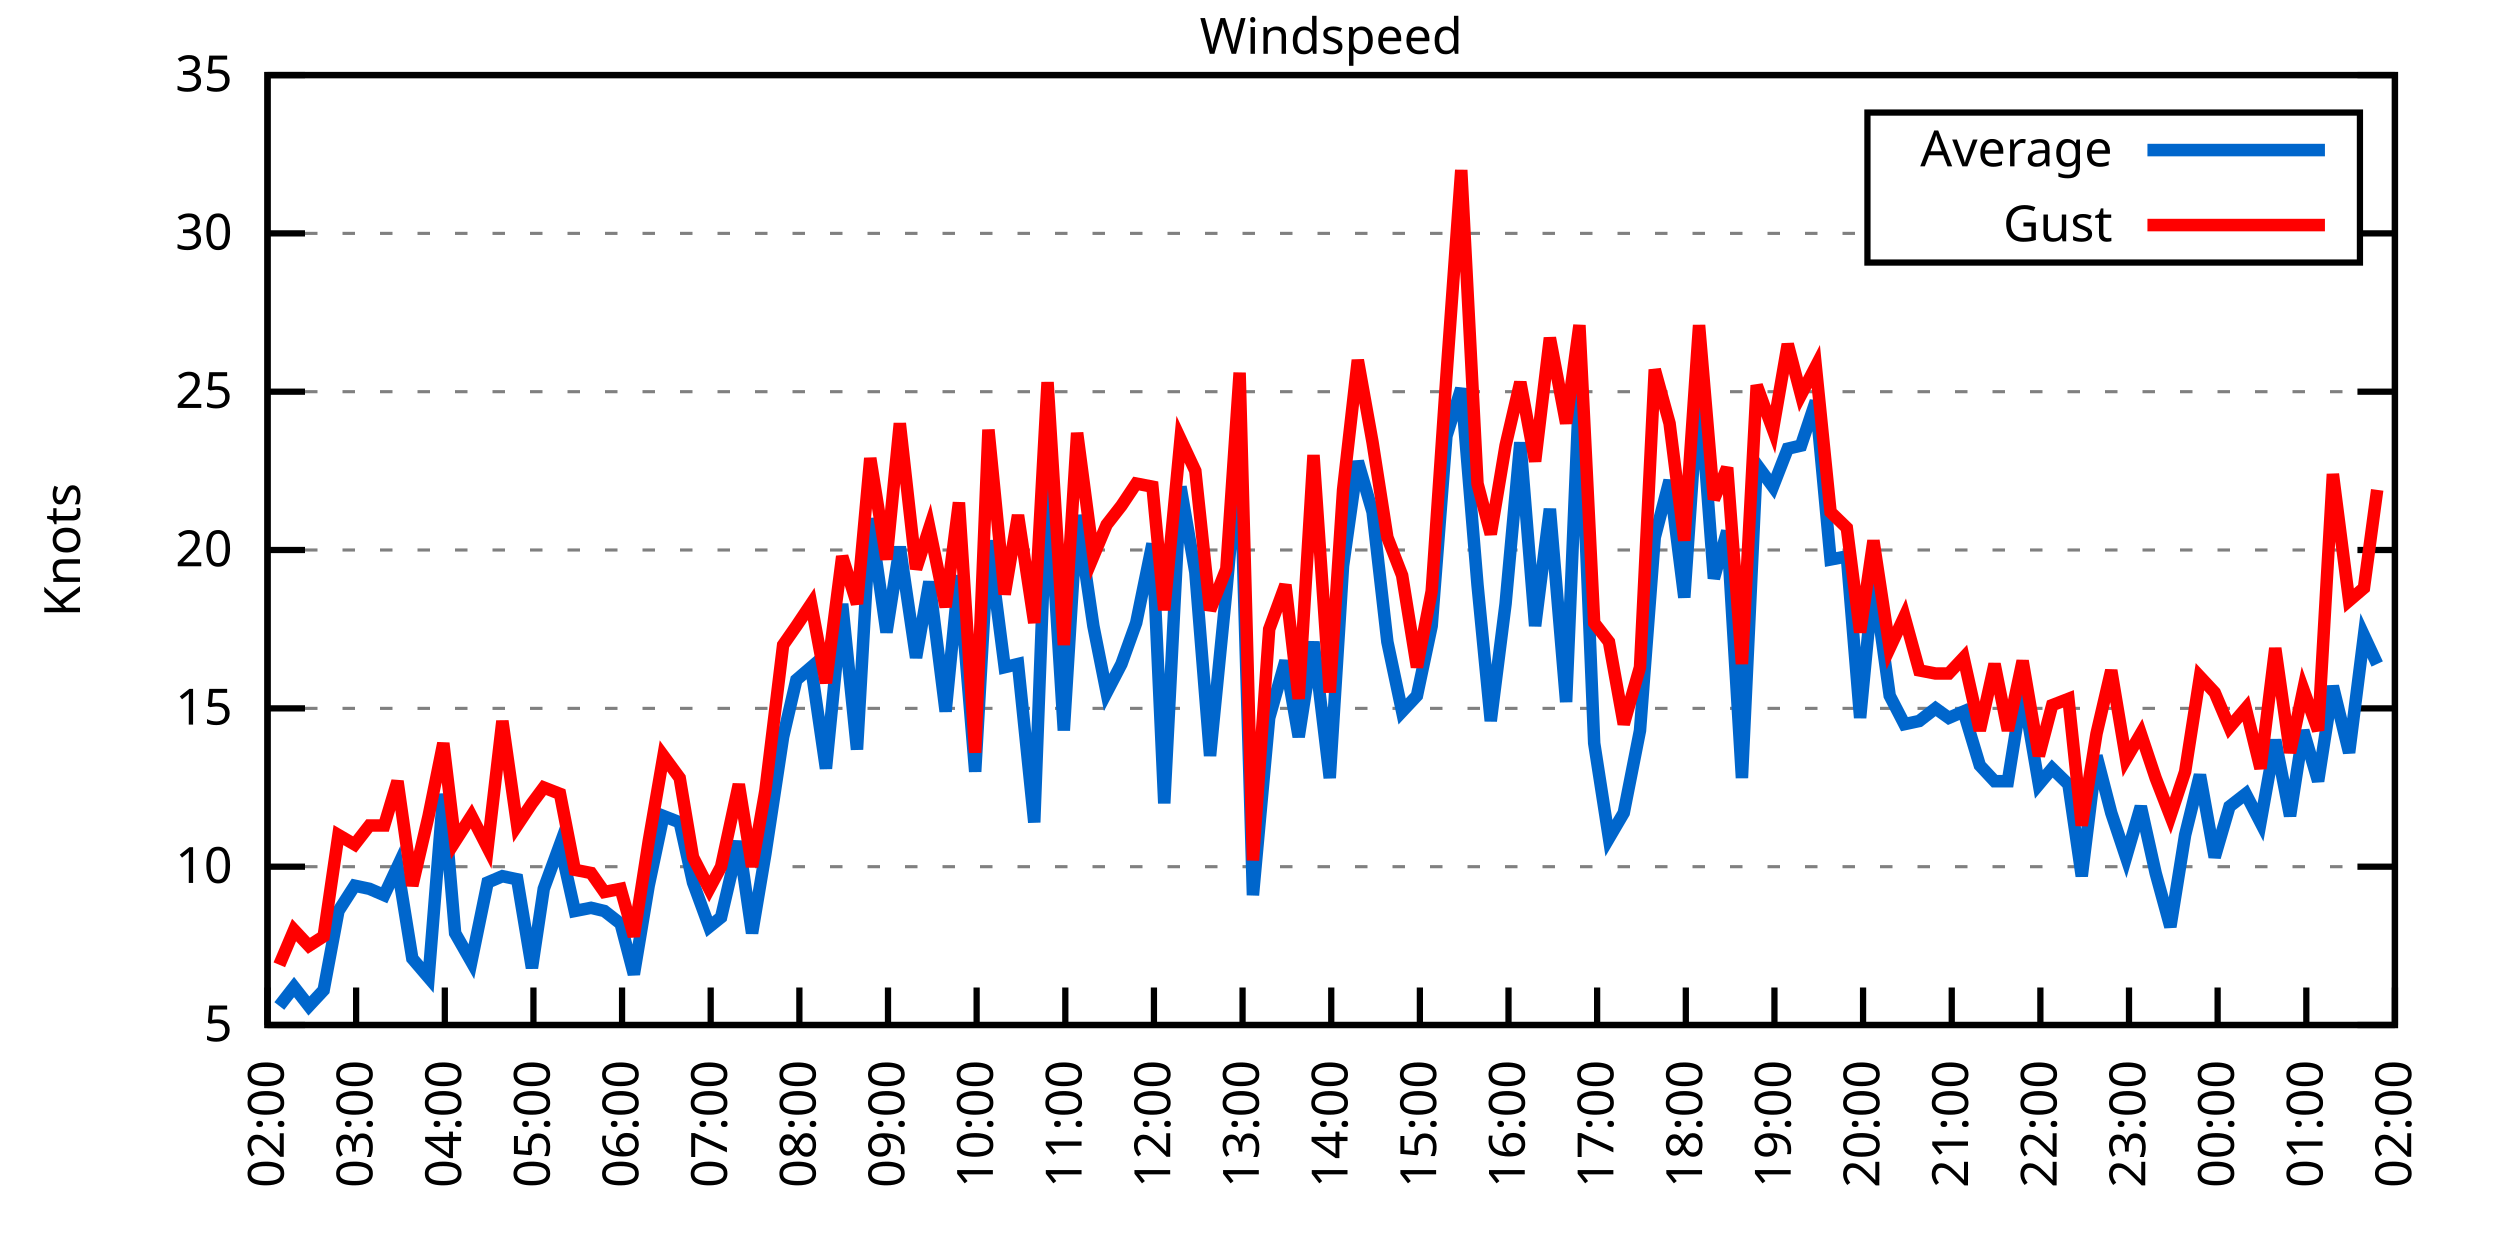
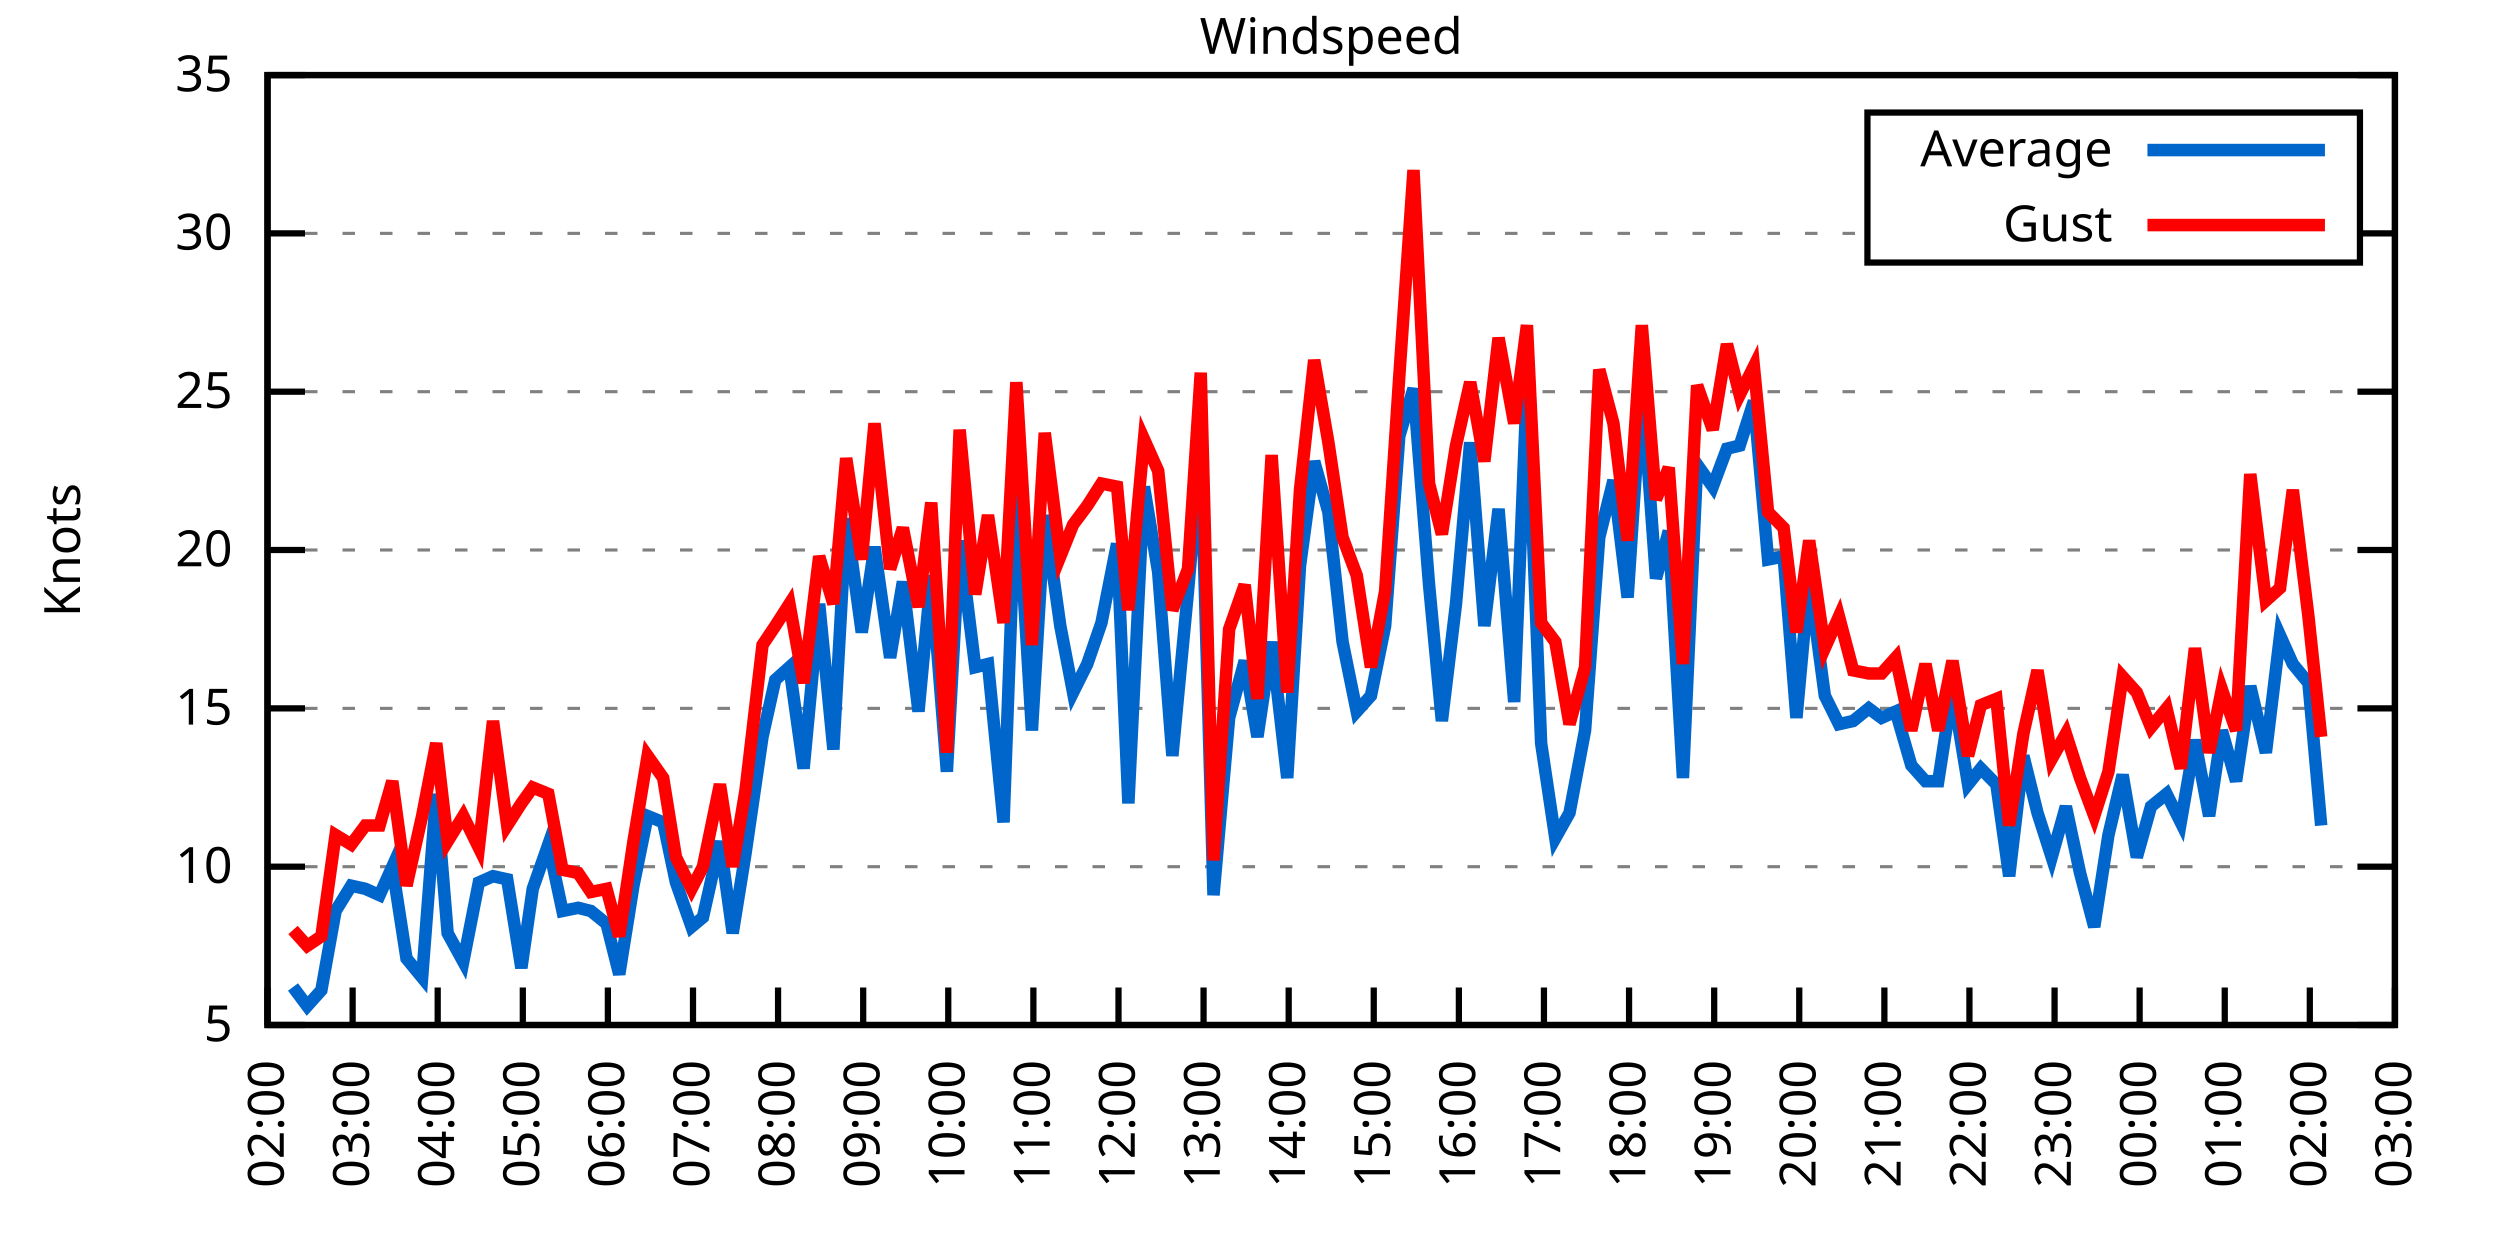
<svg xmlns="http://www.w3.org/2000/svg" xmlns:xlink="http://www.w3.org/1999/xlink" width="400" height="200" viewBox="0 0 400 200">
  <g id="gnuplot_canvas">
    <rect x="0" y="0" width="400" height="200" fill="none" />
    <defs>
      <circle id="gpDot" r="0.5" stroke-width="0.5" stroke="currentColor" />
      <path id="gpPt0" stroke-width="0.333" stroke="currentColor" d="M-1,0 h2 M0,-1 v2" />
      <path id="gpPt1" stroke-width="0.333" stroke="currentColor" d="M-1,-1 L1,1 M1,-1 L-1,1" />
      <path id="gpPt2" stroke-width="0.333" stroke="currentColor" d="M-1,0 L1,0 M0,-1 L0,1 M-1,-1 L1,1 M-1,1 L1,-1" />
      <rect id="gpPt3" stroke-width="0.333" stroke="currentColor" x="-1" y="-1" width="2" height="2" />
      <rect id="gpPt4" stroke-width="0.333" stroke="currentColor" fill="currentColor" x="-1" y="-1" width="2" height="2" />
      <circle id="gpPt5" stroke-width="0.333" stroke="currentColor" cx="0" cy="0" r="1" />
      <use xlink:href="#gpPt5" id="gpPt6" fill="currentColor" stroke="none" />
      <path id="gpPt7" stroke-width="0.333" stroke="currentColor" d="M0,-1.33 L-1.33,0.67 L1.33,0.67 z" />
      <use xlink:href="#gpPt7" id="gpPt8" fill="currentColor" stroke="none" />
      <use xlink:href="#gpPt7" id="gpPt9" stroke="currentColor" transform="rotate(180)" />
      <use xlink:href="#gpPt9" id="gpPt10" fill="currentColor" stroke="none" />
      <use xlink:href="#gpPt3" id="gpPt11" stroke="currentColor" transform="rotate(45)" />
      <use xlink:href="#gpPt11" id="gpPt12" fill="currentColor" stroke="none" />
      <path id="gpPt13" stroke-width="0.333" stroke="currentColor" d="M0,1.330 L1.265,0.411 L0.782,-1.067 L-0.782,-1.076 L-1.265,0.411 z" />
      <use xlink:href="#gpPt13" id="gpPt14" fill="currentColor" stroke="none" />
      <filter id="textbox" filterUnits="objectBoundingBox" x="0" y="0" height="1" width="1">
        <feFlood flood-color="white" flood-opacity="1" result="bgnd" />
        <feComposite in="SourceGraphic" in2="bgnd" operator="atop" />
      </filter>
      <filter id="greybox" filterUnits="objectBoundingBox" x="0" y="0" height="1" width="1">
        <feFlood flood-color="lightgrey" flood-opacity="1" result="grey" />
        <feComposite in="SourceGraphic" in2="grey" operator="atop" />
      </filter>
    </defs>
    <g fill="none" color="white" stroke="currentColor" stroke-width="1.00" stroke-linecap="butt" stroke-linejoin="miter">
</g>
    <g fill="none" color="black" stroke="currentColor" stroke-width="1.00" stroke-linecap="butt" stroke-linejoin="miter">
      <g stroke="none" shape-rendering="crispEdges">
        <polygon fill="rgb(255, 255, 255)" points="42.80,164.00 383.18,164.00 383.18,12.02 42.80,12.02 " />
      </g>
    </g>
    <g fill="none" color="black" stroke="currentColor" stroke-width="1.00" stroke-linecap="butt" stroke-linejoin="miter">
</g>
    <g fill="none" color="black" stroke="black" stroke-width="0.50" stroke-linecap="butt" stroke-linejoin="miter">
</g>
    <g fill="none" color="gray" stroke="currentColor" stroke-width="0.50" stroke-linecap="butt" stroke-linejoin="miter">
      <path stroke="gray" stroke-dasharray="2,4" class="gridline" d="M42.80,164.00 L383.19,164.00  " />
    </g>
    <g fill="none" color="gray" stroke="gray" stroke-width="1.00" stroke-linecap="butt" stroke-linejoin="miter">
</g>
    <g fill="none" color="black" stroke="currentColor" stroke-width="1.00" stroke-linecap="butt" stroke-linejoin="miter">
      <path stroke="black" d="M42.80,164.00 L48.80,164.00 M383.19,164.00 L377.19,164.00  " />
      <g transform="translate(37.20,166.60)" stroke="none" fill="black" font-family="Sans" font-size="8.00" text-anchor="end">
        <text>
          <tspan font-family="Sans"> 5</tspan>
        </text>
      </g>
    </g>
    <g fill="none" color="black" stroke="currentColor" stroke-width="1.00" stroke-linecap="butt" stroke-linejoin="miter">
</g>
    <g fill="none" color="black" stroke="black" stroke-width="0.50" stroke-linecap="butt" stroke-linejoin="miter">
</g>
    <g fill="none" color="gray" stroke="currentColor" stroke-width="0.50" stroke-linecap="butt" stroke-linejoin="miter">
      <path stroke="gray" stroke-dasharray="2,4" class="gridline" d="M42.80,138.67 L383.19,138.67  " />
    </g>
    <g fill="none" color="gray" stroke="gray" stroke-width="1.00" stroke-linecap="butt" stroke-linejoin="miter">
</g>
    <g fill="none" color="black" stroke="currentColor" stroke-width="1.00" stroke-linecap="butt" stroke-linejoin="miter">
      <path stroke="black" d="M42.80,138.67 L48.80,138.67 M383.19,138.67 L377.19,138.67  " />
      <g transform="translate(37.20,141.27)" stroke="none" fill="black" font-family="Sans" font-size="8.00" text-anchor="end">
        <text>
          <tspan font-family="Sans"> 10</tspan>
        </text>
      </g>
    </g>
    <g fill="none" color="black" stroke="currentColor" stroke-width="1.00" stroke-linecap="butt" stroke-linejoin="miter">
</g>
    <g fill="none" color="black" stroke="black" stroke-width="0.50" stroke-linecap="butt" stroke-linejoin="miter">
</g>
    <g fill="none" color="gray" stroke="currentColor" stroke-width="0.50" stroke-linecap="butt" stroke-linejoin="miter">
      <path stroke="gray" stroke-dasharray="2,4" class="gridline" d="M42.80,113.34 L383.19,113.34  " />
    </g>
    <g fill="none" color="gray" stroke="gray" stroke-width="1.00" stroke-linecap="butt" stroke-linejoin="miter">
</g>
    <g fill="none" color="black" stroke="currentColor" stroke-width="1.00" stroke-linecap="butt" stroke-linejoin="miter">
      <path stroke="black" d="M42.80,113.34 L48.80,113.34 M383.19,113.34 L377.19,113.34  " />
      <g transform="translate(37.20,115.94)" stroke="none" fill="black" font-family="Sans" font-size="8.00" text-anchor="end">
        <text>
          <tspan font-family="Sans"> 15</tspan>
        </text>
      </g>
    </g>
    <g fill="none" color="black" stroke="currentColor" stroke-width="1.00" stroke-linecap="butt" stroke-linejoin="miter">
</g>
    <g fill="none" color="black" stroke="black" stroke-width="0.50" stroke-linecap="butt" stroke-linejoin="miter">
</g>
    <g fill="none" color="gray" stroke="currentColor" stroke-width="0.50" stroke-linecap="butt" stroke-linejoin="miter">
      <path stroke="gray" stroke-dasharray="2,4" class="gridline" d="M42.80,88.00 L383.19,88.00  " />
    </g>
    <g fill="none" color="gray" stroke="gray" stroke-width="1.00" stroke-linecap="butt" stroke-linejoin="miter">
</g>
    <g fill="none" color="black" stroke="currentColor" stroke-width="1.00" stroke-linecap="butt" stroke-linejoin="miter">
      <path stroke="black" d="M42.80,88.00 L48.80,88.00 M383.19,88.00 L377.19,88.00  " />
      <g transform="translate(37.20,90.60)" stroke="none" fill="black" font-family="Sans" font-size="8.00" text-anchor="end">
        <text>
          <tspan font-family="Sans"> 20</tspan>
        </text>
      </g>
    </g>
    <g fill="none" color="black" stroke="currentColor" stroke-width="1.00" stroke-linecap="butt" stroke-linejoin="miter">
</g>
    <g fill="none" color="black" stroke="black" stroke-width="0.50" stroke-linecap="butt" stroke-linejoin="miter">
</g>
    <g fill="none" color="gray" stroke="currentColor" stroke-width="0.50" stroke-linecap="butt" stroke-linejoin="miter">
      <path stroke="gray" stroke-dasharray="2,4" class="gridline" d="M42.80,62.67 L383.19,62.67  " />
    </g>
    <g fill="none" color="gray" stroke="gray" stroke-width="1.00" stroke-linecap="butt" stroke-linejoin="miter">
</g>
    <g fill="none" color="black" stroke="currentColor" stroke-width="1.00" stroke-linecap="butt" stroke-linejoin="miter">
      <path stroke="black" d="M42.80,62.67 L48.80,62.67 M383.19,62.67 L377.19,62.67  " />
      <g transform="translate(37.20,65.27)" stroke="none" fill="black" font-family="Sans" font-size="8.00" text-anchor="end">
        <text>
          <tspan font-family="Sans"> 25</tspan>
        </text>
      </g>
    </g>
    <g fill="none" color="black" stroke="currentColor" stroke-width="1.00" stroke-linecap="butt" stroke-linejoin="miter">
</g>
    <g fill="none" color="black" stroke="black" stroke-width="0.50" stroke-linecap="butt" stroke-linejoin="miter">
</g>
    <g fill="none" color="gray" stroke="currentColor" stroke-width="0.50" stroke-linecap="butt" stroke-linejoin="miter">
      <path stroke="gray" stroke-dasharray="2,4" class="gridline" d="M42.80,37.34 L298.79,37.34 M377.59,37.34 L383.19,37.34  " />
    </g>
    <g fill="none" color="gray" stroke="gray" stroke-width="1.00" stroke-linecap="butt" stroke-linejoin="miter">
</g>
    <g fill="none" color="black" stroke="currentColor" stroke-width="1.00" stroke-linecap="butt" stroke-linejoin="miter">
      <path stroke="black" d="M42.80,37.34 L48.80,37.34 M383.19,37.34 L377.19,37.34  " />
      <g transform="translate(37.20,39.94)" stroke="none" fill="black" font-family="Sans" font-size="8.00" text-anchor="end">
        <text>
          <tspan font-family="Sans"> 30</tspan>
        </text>
      </g>
    </g>
    <g fill="none" color="black" stroke="currentColor" stroke-width="1.00" stroke-linecap="butt" stroke-linejoin="miter">
</g>
    <g fill="none" color="black" stroke="black" stroke-width="0.50" stroke-linecap="butt" stroke-linejoin="miter">
</g>
    <g fill="none" color="gray" stroke="currentColor" stroke-width="0.50" stroke-linecap="butt" stroke-linejoin="miter">
      <path stroke="gray" stroke-dasharray="2,4" class="gridline" d="M42.80,12.01 L383.19,12.01  " />
    </g>
    <g fill="none" color="gray" stroke="gray" stroke-width="1.00" stroke-linecap="butt" stroke-linejoin="miter">
</g>
    <g fill="none" color="black" stroke="currentColor" stroke-width="1.00" stroke-linecap="butt" stroke-linejoin="miter">
      <path stroke="black" d="M42.80,12.01 L48.80,12.01 M383.19,12.01 L377.19,12.01  " />
      <g transform="translate(37.20,14.61)" stroke="none" fill="black" font-family="Sans" font-size="8.00" text-anchor="end">
        <text>
          <tspan font-family="Sans"> 35</tspan>
        </text>
      </g>
    </g>
    <g fill="none" color="black" stroke="currentColor" stroke-width="1.00" stroke-linecap="butt" stroke-linejoin="miter">
      <path stroke="black" d="M42.80,164.00 L42.80,158.00  " />
      <g transform="translate(45.40,169.60) rotate(270.00)" stroke="none" fill="black" font-family="Sans" font-size="8.00" text-anchor="end">
        <text>
          <tspan font-family="Sans">02:00</tspan>
        </text>
      </g>
    </g>
    <g fill="none" color="black" stroke="currentColor" stroke-width="1.00" stroke-linecap="butt" stroke-linejoin="miter">
-       <path stroke="black" d="M56.98,164.00 L56.98,158.00  " />
-       <g transform="translate(59.58,169.60) rotate(270.00)" stroke="none" fill="black" font-family="Sans" font-size="8.00" text-anchor="end">
+       <path stroke="black" d="M56.42,164.00 L56.42,158.00  " />
+       <g transform="translate(59.02,169.60) rotate(270.00)" stroke="none" fill="black" font-family="Sans" font-size="8.00" text-anchor="end">
        <text>
          <tspan font-family="Sans">03:00</tspan>
        </text>
      </g>
    </g>
    <g fill="none" color="black" stroke="currentColor" stroke-width="1.00" stroke-linecap="butt" stroke-linejoin="miter">
-       <path stroke="black" d="M71.17,164.00 L71.17,158.00  " />
-       <g transform="translate(73.77,169.60) rotate(270.00)" stroke="none" fill="black" font-family="Sans" font-size="8.00" text-anchor="end">
+       <path stroke="black" d="M70.03,164.00 L70.03,158.00  " />
+       <g transform="translate(72.63,169.60) rotate(270.00)" stroke="none" fill="black" font-family="Sans" font-size="8.00" text-anchor="end">
        <text>
          <tspan font-family="Sans">04:00</tspan>
        </text>
      </g>
    </g>
    <g fill="none" color="black" stroke="currentColor" stroke-width="1.00" stroke-linecap="butt" stroke-linejoin="miter">
-       <path stroke="black" d="M85.35,164.00 L85.35,158.00  " />
-       <g transform="translate(87.95,169.60) rotate(270.00)" stroke="none" fill="black" font-family="Sans" font-size="8.00" text-anchor="end">
+       <path stroke="black" d="M83.65,164.00 L83.65,158.00  " />
+       <g transform="translate(86.25,169.60) rotate(270.00)" stroke="none" fill="black" font-family="Sans" font-size="8.00" text-anchor="end">
        <text>
          <tspan font-family="Sans">05:00</tspan>
        </text>
      </g>
    </g>
    <g fill="none" color="black" stroke="currentColor" stroke-width="1.00" stroke-linecap="butt" stroke-linejoin="miter">
-       <path stroke="black" d="M99.53,164.00 L99.53,158.00  " />
-       <g transform="translate(102.13,169.60) rotate(270.00)" stroke="none" fill="black" font-family="Sans" font-size="8.00" text-anchor="end">
+       <path stroke="black" d="M97.26,164.00 L97.26,158.00  " />
+       <g transform="translate(99.86,169.60) rotate(270.00)" stroke="none" fill="black" font-family="Sans" font-size="8.00" text-anchor="end">
        <text>
          <tspan font-family="Sans">06:00</tspan>
        </text>
      </g>
    </g>
    <g fill="none" color="black" stroke="currentColor" stroke-width="1.00" stroke-linecap="butt" stroke-linejoin="miter">
-       <path stroke="black" d="M113.71,164.00 L113.71,158.00  " />
-       <g transform="translate(116.31,169.60) rotate(270.00)" stroke="none" fill="black" font-family="Sans" font-size="8.00" text-anchor="end">
+       <path stroke="black" d="M110.88,164.00 L110.88,158.00  " />
+       <g transform="translate(113.48,169.60) rotate(270.00)" stroke="none" fill="black" font-family="Sans" font-size="8.00" text-anchor="end">
        <text>
          <tspan font-family="Sans">07:00</tspan>
        </text>
      </g>
    </g>
    <g fill="none" color="black" stroke="currentColor" stroke-width="1.00" stroke-linecap="butt" stroke-linejoin="miter">
-       <path stroke="black" d="M127.90,164.00 L127.90,158.00  " />
-       <g transform="translate(130.50,169.60) rotate(270.00)" stroke="none" fill="black" font-family="Sans" font-size="8.00" text-anchor="end">
+       <path stroke="black" d="M124.49,164.00 L124.49,158.00  " />
+       <g transform="translate(127.09,169.60) rotate(270.00)" stroke="none" fill="black" font-family="Sans" font-size="8.00" text-anchor="end">
        <text>
          <tspan font-family="Sans">08:00</tspan>
        </text>
      </g>
    </g>
    <g fill="none" color="black" stroke="currentColor" stroke-width="1.00" stroke-linecap="butt" stroke-linejoin="miter">
-       <path stroke="black" d="M142.08,164.00 L142.08,158.00  " />
-       <g transform="translate(144.68,169.60) rotate(270.00)" stroke="none" fill="black" font-family="Sans" font-size="8.00" text-anchor="end">
+       <path stroke="black" d="M138.11,164.00 L138.11,158.00  " />
+       <g transform="translate(140.71,169.60) rotate(270.00)" stroke="none" fill="black" font-family="Sans" font-size="8.00" text-anchor="end">
        <text>
          <tspan font-family="Sans">09:00</tspan>
        </text>
      </g>
    </g>
    <g fill="none" color="black" stroke="currentColor" stroke-width="1.00" stroke-linecap="butt" stroke-linejoin="miter">
-       <path stroke="black" d="M156.26,164.00 L156.26,158.00  " />
-       <g transform="translate(158.86,169.60) rotate(270.00)" stroke="none" fill="black" font-family="Sans" font-size="8.00" text-anchor="end">
+       <path stroke="black" d="M151.72,164.00 L151.72,158.00  " />
+       <g transform="translate(154.32,169.60) rotate(270.00)" stroke="none" fill="black" font-family="Sans" font-size="8.00" text-anchor="end">
        <text>
          <tspan font-family="Sans">10:00</tspan>
        </text>
      </g>
    </g>
    <g fill="none" color="black" stroke="currentColor" stroke-width="1.00" stroke-linecap="butt" stroke-linejoin="miter">
-       <path stroke="black" d="M170.45,164.00 L170.45,158.00  " />
-       <g transform="translate(173.05,169.60) rotate(270.00)" stroke="none" fill="black" font-family="Sans" font-size="8.00" text-anchor="end">
+       <path stroke="black" d="M165.34,164.00 L165.34,158.00  " />
+       <g transform="translate(167.94,169.60) rotate(270.00)" stroke="none" fill="black" font-family="Sans" font-size="8.00" text-anchor="end">
        <text>
          <tspan font-family="Sans">11:00</tspan>
        </text>
      </g>
    </g>
    <g fill="none" color="black" stroke="currentColor" stroke-width="1.00" stroke-linecap="butt" stroke-linejoin="miter">
-       <path stroke="black" d="M184.63,164.00 L184.63,158.00  " />
-       <g transform="translate(187.23,169.60) rotate(270.00)" stroke="none" fill="black" font-family="Sans" font-size="8.00" text-anchor="end">
+       <path stroke="black" d="M178.96,164.00 L178.96,158.00  " />
+       <g transform="translate(181.56,169.60) rotate(270.00)" stroke="none" fill="black" font-family="Sans" font-size="8.00" text-anchor="end">
        <text>
          <tspan font-family="Sans">12:00</tspan>
        </text>
      </g>
    </g>
    <g fill="none" color="black" stroke="currentColor" stroke-width="1.00" stroke-linecap="butt" stroke-linejoin="miter">
-       <path stroke="black" d="M198.81,164.00 L198.81,158.00  " />
-       <g transform="translate(201.41,169.60) rotate(270.00)" stroke="none" fill="black" font-family="Sans" font-size="8.00" text-anchor="end">
+       <path stroke="black" d="M192.57,164.00 L192.57,158.00  " />
+       <g transform="translate(195.17,169.60) rotate(270.00)" stroke="none" fill="black" font-family="Sans" font-size="8.00" text-anchor="end">
        <text>
          <tspan font-family="Sans">13:00</tspan>
        </text>
      </g>
    </g>
    <g fill="none" color="black" stroke="currentColor" stroke-width="1.00" stroke-linecap="butt" stroke-linejoin="miter">
-       <path stroke="black" d="M213.00,164.00 L213.00,158.00  " />
-       <g transform="translate(215.60,169.60) rotate(270.00)" stroke="none" fill="black" font-family="Sans" font-size="8.00" text-anchor="end">
+       <path stroke="black" d="M206.19,164.00 L206.19,158.00  " />
+       <g transform="translate(208.79,169.60) rotate(270.00)" stroke="none" fill="black" font-family="Sans" font-size="8.00" text-anchor="end">
        <text>
          <tspan font-family="Sans">14:00</tspan>
        </text>
      </g>
    </g>
    <g fill="none" color="black" stroke="currentColor" stroke-width="1.00" stroke-linecap="butt" stroke-linejoin="miter">
-       <path stroke="black" d="M227.18,164.00 L227.18,158.00  " />
-       <g transform="translate(229.78,169.60) rotate(270.00)" stroke="none" fill="black" font-family="Sans" font-size="8.00" text-anchor="end">
+       <path stroke="black" d="M219.80,164.00 L219.80,158.00  " />
+       <g transform="translate(222.40,169.60) rotate(270.00)" stroke="none" fill="black" font-family="Sans" font-size="8.00" text-anchor="end">
        <text>
          <tspan font-family="Sans">15:00</tspan>
        </text>
      </g>
    </g>
    <g fill="none" color="black" stroke="currentColor" stroke-width="1.00" stroke-linecap="butt" stroke-linejoin="miter">
-       <path stroke="black" d="M241.36,164.00 L241.36,158.00  " />
-       <g transform="translate(243.96,169.60) rotate(270.00)" stroke="none" fill="black" font-family="Sans" font-size="8.00" text-anchor="end">
+       <path stroke="black" d="M233.42,164.00 L233.42,158.00  " />
+       <g transform="translate(236.02,169.60) rotate(270.00)" stroke="none" fill="black" font-family="Sans" font-size="8.00" text-anchor="end">
        <text>
          <tspan font-family="Sans">16:00</tspan>
        </text>
      </g>
    </g>
    <g fill="none" color="black" stroke="currentColor" stroke-width="1.00" stroke-linecap="butt" stroke-linejoin="miter">
-       <path stroke="black" d="M255.54,164.00 L255.54,158.00  " />
-       <g transform="translate(258.14,169.60) rotate(270.00)" stroke="none" fill="black" font-family="Sans" font-size="8.00" text-anchor="end">
+       <path stroke="black" d="M247.03,164.00 L247.03,158.00  " />
+       <g transform="translate(249.63,169.60) rotate(270.00)" stroke="none" fill="black" font-family="Sans" font-size="8.00" text-anchor="end">
        <text>
          <tspan font-family="Sans">17:00</tspan>
        </text>
      </g>
    </g>
    <g fill="none" color="black" stroke="currentColor" stroke-width="1.00" stroke-linecap="butt" stroke-linejoin="miter">
-       <path stroke="black" d="M269.73,164.00 L269.73,158.00  " />
-       <g transform="translate(272.33,169.60) rotate(270.00)" stroke="none" fill="black" font-family="Sans" font-size="8.00" text-anchor="end">
+       <path stroke="black" d="M260.65,164.00 L260.65,158.00  " />
+       <g transform="translate(263.25,169.60) rotate(270.00)" stroke="none" fill="black" font-family="Sans" font-size="8.00" text-anchor="end">
        <text>
          <tspan font-family="Sans">18:00</tspan>
        </text>
      </g>
    </g>
    <g fill="none" color="black" stroke="currentColor" stroke-width="1.00" stroke-linecap="butt" stroke-linejoin="miter">
-       <path stroke="black" d="M283.91,164.00 L283.91,158.00  " />
-       <g transform="translate(286.51,169.60) rotate(270.00)" stroke="none" fill="black" font-family="Sans" font-size="8.00" text-anchor="end">
+       <path stroke="black" d="M274.27,164.00 L274.27,158.00  " />
+       <g transform="translate(276.87,169.60) rotate(270.00)" stroke="none" fill="black" font-family="Sans" font-size="8.00" text-anchor="end">
        <text>
          <tspan font-family="Sans">19:00</tspan>
        </text>
      </g>
    </g>
    <g fill="none" color="black" stroke="currentColor" stroke-width="1.00" stroke-linecap="butt" stroke-linejoin="miter">
-       <path stroke="black" d="M298.09,164.00 L298.09,158.00  " />
-       <g transform="translate(300.69,169.60) rotate(270.00)" stroke="none" fill="black" font-family="Sans" font-size="8.00" text-anchor="end">
+       <path stroke="black" d="M287.88,164.00 L287.88,158.00  " />
+       <g transform="translate(290.48,169.60) rotate(270.00)" stroke="none" fill="black" font-family="Sans" font-size="8.00" text-anchor="end">
        <text>
          <tspan font-family="Sans">20:00</tspan>
        </text>
      </g>
    </g>
    <g fill="none" color="black" stroke="currentColor" stroke-width="1.00" stroke-linecap="butt" stroke-linejoin="miter">
-       <path stroke="black" d="M312.28,164.00 L312.28,158.00  " />
-       <g transform="translate(314.88,169.60) rotate(270.00)" stroke="none" fill="black" font-family="Sans" font-size="8.00" text-anchor="end">
+       <path stroke="black" d="M301.50,164.00 L301.50,158.00  " />
+       <g transform="translate(304.10,169.60) rotate(270.00)" stroke="none" fill="black" font-family="Sans" font-size="8.00" text-anchor="end">
        <text>
          <tspan font-family="Sans">21:00</tspan>
        </text>
      </g>
    </g>
    <g fill="none" color="black" stroke="currentColor" stroke-width="1.00" stroke-linecap="butt" stroke-linejoin="miter">
-       <path stroke="black" d="M326.46,164.00 L326.46,158.00  " />
-       <g transform="translate(329.06,169.60) rotate(270.00)" stroke="none" fill="black" font-family="Sans" font-size="8.00" text-anchor="end">
+       <path stroke="black" d="M315.11,164.00 L315.11,158.00  " />
+       <g transform="translate(317.71,169.60) rotate(270.00)" stroke="none" fill="black" font-family="Sans" font-size="8.00" text-anchor="end">
        <text>
          <tspan font-family="Sans">22:00</tspan>
        </text>
      </g>
    </g>
    <g fill="none" color="black" stroke="currentColor" stroke-width="1.00" stroke-linecap="butt" stroke-linejoin="miter">
-       <path stroke="black" d="M340.64,164.00 L340.64,158.00  " />
-       <g transform="translate(343.24,169.60) rotate(270.00)" stroke="none" fill="black" font-family="Sans" font-size="8.00" text-anchor="end">
+       <path stroke="black" d="M328.73,164.00 L328.73,158.00  " />
+       <g transform="translate(331.33,169.60) rotate(270.00)" stroke="none" fill="black" font-family="Sans" font-size="8.00" text-anchor="end">
        <text>
          <tspan font-family="Sans">23:00</tspan>
        </text>
      </g>
    </g>
    <g fill="none" color="black" stroke="currentColor" stroke-width="1.00" stroke-linecap="butt" stroke-linejoin="miter">
-       <path stroke="black" d="M354.82,164.00 L354.82,158.00  " />
-       <g transform="translate(357.42,169.60) rotate(270.00)" stroke="none" fill="black" font-family="Sans" font-size="8.00" text-anchor="end">
+       <path stroke="black" d="M342.34,164.00 L342.34,158.00  " />
+       <g transform="translate(344.94,169.60) rotate(270.00)" stroke="none" fill="black" font-family="Sans" font-size="8.00" text-anchor="end">
        <text>
          <tspan font-family="Sans">00:00</tspan>
        </text>
      </g>
    </g>
    <g fill="none" color="black" stroke="currentColor" stroke-width="1.00" stroke-linecap="butt" stroke-linejoin="miter">
-       <path stroke="black" d="M369.01,164.00 L369.01,158.00  " />
-       <g transform="translate(371.61,169.60) rotate(270.00)" stroke="none" fill="black" font-family="Sans" font-size="8.00" text-anchor="end">
+       <path stroke="black" d="M355.96,164.00 L355.96,158.00  " />
+       <g transform="translate(358.56,169.60) rotate(270.00)" stroke="none" fill="black" font-family="Sans" font-size="8.00" text-anchor="end">
        <text>
          <tspan font-family="Sans">01:00</tspan>
+         </text>
+       </g>
+     </g>
+     <g fill="none" color="black" stroke="currentColor" stroke-width="1.00" stroke-linecap="butt" stroke-linejoin="miter">
+       <path stroke="black" d="M369.57,164.00 L369.57,158.00  " />
+       <g transform="translate(372.17,169.60) rotate(270.00)" stroke="none" fill="black" font-family="Sans" font-size="8.00" text-anchor="end">
+         <text>
+           <tspan font-family="Sans">02:00</tspan>
        </text>
      </g>
    </g>
    <g fill="none" color="black" stroke="currentColor" stroke-width="1.00" stroke-linecap="butt" stroke-linejoin="miter">
      <path stroke="black" d="M383.19,164.00 L383.19,158.00  " />
      <g transform="translate(385.79,169.60) rotate(270.00)" stroke="none" fill="black" font-family="Sans" font-size="8.00" text-anchor="end">
        <text>
-           <tspan font-family="Sans">02:00</tspan>
+           <tspan font-family="Sans">03:00</tspan>
        </text>
      </g>
    </g>
    <g fill="none" color="black" stroke="currentColor" stroke-width="1.00" stroke-linecap="butt" stroke-linejoin="miter">
</g>
    <g fill="none" color="black" stroke="currentColor" stroke-width="1.00" stroke-linecap="butt" stroke-linejoin="miter">
      <path stroke="black" d="M42.80,12.01 L42.80,164.00 L383.19,164.00 L383.19,12.01 L42.80,12.01 Z  " />
    </g>
    <g fill="none" color="black" stroke="currentColor" stroke-width="1.00" stroke-linecap="butt" stroke-linejoin="miter">
</g>
    <g fill="none" color="black" stroke="currentColor" stroke-width="1.00" stroke-linecap="butt" stroke-linejoin="miter">
      <path stroke="black" d="M298.79,42.01 L298.79,18.01 L377.59,18.01 L377.59,42.01 L298.79,42.01 Z  " />
    </g>
    <g id="Windspeed_plot_1">
      <g fill="none" color="white" stroke="black" stroke-width="2.00" stroke-linecap="butt" stroke-linejoin="miter">
</g>
      <g fill="none" color="black" stroke="currentColor" stroke-width="2.00" stroke-linecap="butt" stroke-linejoin="miter">
        <g transform="translate(337.99,26.61)" stroke="none" fill="black" font-family="Sans" font-size="8.00" text-anchor="end">
          <text>
            <tspan font-family="Sans">Average</tspan>
          </text>
        </g>
      </g>
      <g fill="none" color="black" stroke="currentColor" stroke-width="2.00" stroke-linecap="butt" stroke-linejoin="miter">
-         <path stroke="rgb(  0, 102, 204)" d="M343.59,24.01 L371.99,24.01 M44.69,160.96 L47.05,157.92 L49.42,160.96 L51.78,158.43 L54.15,145.76 L56.75,141.71   L59.11,142.21 L61.47,143.23 L63.60,138.67 L65.97,153.36 L68.57,156.40 L70.93,127.02 L72.82,149.31 L75.42,153.87   L78.02,141.20 L80.38,140.19 L82.75,140.69 L85.11,154.88 L87.00,142.21 L89.60,135.12 L91.97,145.76 L94.57,145.25   L96.70,145.76 L99.30,147.79 L101.42,155.89 L103.79,141.71 L106.15,130.56 L108.75,131.58 L110.88,141.20 L113.48,148.29   L115.37,146.77 L118.21,134.62 L120.33,149.31 L122.46,136.64 L125.30,117.90 L127.42,108.78 L129.79,106.75 L132.15,122.96   L134.75,96.62 L137.12,119.92 L139.24,82.94 L141.84,101.18 L143.97,87.50 L146.57,105.23 L148.70,93.07 L151.30,113.84   L153.43,92.06 L156.03,123.47 L158.15,86.49 L160.75,106.75 L162.88,106.24 L165.48,131.58 L167.61,75.34 L170.21,116.88   L172.34,82.43 L174.94,100.16 L177.06,110.80 L179.43,106.24 L181.79,99.66 L184.39,86.99 L186.28,128.54 L188.88,77.87   L191.25,91.55 L193.61,120.94 L196.21,94.59 L198.34,71.29 L200.47,143.23 L203.07,114.86 L205.67,105.74 L207.79,117.90   L210.16,102.70 L212.76,124.48 L214.89,90.54 L217.25,73.82 L219.61,81.93 L221.98,102.70 L224.34,113.84 L226.71,111.31   L229.07,100.16 L231.43,69.77 L233.80,62.17 L236.40,93.58 L238.52,115.36 L240.89,96.62 L243.25,70.78 L245.62,100.16   L247.98,81.42 L250.58,112.32 L252.71,61.66 L255.07,118.91 L257.43,134.11 L259.80,130.06 L262.40,116.88 L264.76,85.98   L267.13,76.86 L269.49,95.60 L271.85,61.15 L274.22,92.56 L276.35,84.97 L278.71,124.48 L281.07,74.33 L283.67,77.87   L286.04,71.79 L288.16,71.29 L290.53,64.19 L292.89,89.52 L295.49,89.02 L297.62,114.86 L299.75,92.56 L302.35,111.31   L304.71,115.87 L307.08,115.36 L309.68,113.34 L311.80,114.86 L314.17,113.84 L316.77,122.46 L319.13,124.99 L321.26,124.99   L323.62,110.30 L326.22,125.50 L328.35,122.96 L330.95,125.50 L333.08,140.19 L335.44,120.94 L337.80,130.06 L340.17,137.15   L342.53,129.04 L344.90,139.68 L347.26,148.29 L349.62,133.60 L351.99,123.98 L354.35,137.15 L356.72,129.04 L359.32,127.02   L361.68,131.58 L364.04,118.40 L366.41,130.56 L368.53,116.88 L370.90,124.99 L373.26,109.79 L375.86,120.43 L378.23,101.68   L380.35,106.24  " />
+         <path stroke="rgb(  0, 102, 204)" d="M343.59,24.01 L371.99,24.01 M46.88,157.92 L49.15,160.96 L51.42,158.43 L53.69,145.76 L56.19,141.71 L58.46,142.21   L60.73,143.23 L62.77,138.67 L65.04,153.36 L67.54,156.40 L69.80,127.02 L71.62,149.31 L74.12,153.87 L76.61,141.20   L78.88,140.19 L81.15,140.69 L83.42,154.88 L85.24,142.21 L87.73,135.12 L90.00,145.76 L92.50,145.25 L94.54,145.76   L97.04,147.79 L99.08,155.89 L101.35,141.71 L103.62,130.56 L106.11,131.58 L108.15,141.20 L110.65,148.29 L112.47,146.77   L115.19,134.62 L117.23,149.31 L119.27,136.64 L122.00,117.90 L124.04,108.78 L126.31,106.75 L128.58,122.96 L131.07,96.62   L133.34,119.92 L135.39,82.94 L137.88,101.18 L139.92,87.50 L142.42,105.23 L144.46,93.07 L146.96,113.84 L149.00,92.06   L151.50,123.47 L153.54,86.49 L156.04,106.75 L158.08,106.24 L160.57,131.58 L162.62,75.34 L165.11,116.88 L167.16,82.43   L169.65,100.16 L171.69,110.80 L173.96,106.24 L176.23,99.66 L178.73,86.99 L180.54,128.54 L183.04,77.87 L185.31,91.55   L187.58,120.94 L190.08,94.59 L192.12,71.29 L194.16,143.23 L196.66,114.86 L199.15,105.74 L201.19,117.90 L203.46,102.70   L205.96,124.48 L208.00,90.54 L210.27,73.82 L212.54,81.93 L214.81,102.70 L217.08,113.84 L219.35,111.31 L221.62,100.16   L223.89,69.77 L226.16,62.17 L228.65,93.58 L230.70,115.36 L232.96,96.62 L235.23,70.78 L237.50,100.16 L239.77,81.42   L242.27,112.32 L244.31,61.66 L246.58,118.91 L248.85,134.11 L251.12,130.06 L253.61,116.88 L255.88,85.98 L258.15,76.86   L260.42,95.60 L262.69,61.15 L264.96,92.56 L267.00,84.97 L269.27,124.48 L271.54,74.33 L274.04,77.87 L276.31,71.79   L278.35,71.29 L280.62,64.19 L282.89,89.52 L285.38,89.02 L287.43,114.86 L289.47,92.56 L291.97,111.31 L294.23,115.87   L296.50,115.36 L299.00,113.34 L301.04,114.86 L303.31,113.84 L305.81,122.46 L308.08,124.99 L310.12,124.99 L312.39,110.30   L314.89,125.50 L316.93,122.96 L319.42,125.50 L321.47,140.19 L323.74,120.94 L326.00,130.06 L328.27,137.15 L330.54,129.04   L332.81,139.68 L335.08,148.29 L337.35,133.60 L339.62,123.98 L341.89,137.15 L344.16,129.04 L346.65,127.02 L348.92,131.58   L351.19,118.40 L353.46,130.56 L355.50,116.88 L357.77,124.99 L360.04,109.79 L362.54,120.43 L364.81,101.68 L366.85,106.24   L369.35,109.28 L371.39,132.08  " />
      </g>
    </g>
    <g id="Windspeed_plot_2">
      <g fill="none" color="black" stroke="currentColor" stroke-width="2.00" stroke-linecap="butt" stroke-linejoin="miter">
        <g transform="translate(337.99,38.61)" stroke="none" fill="black" font-family="Sans" font-size="8.00" text-anchor="end">
          <text>
            <tspan font-family="Sans">Gust</tspan>
          </text>
        </g>
      </g>
      <g fill="none" color="black" stroke="currentColor" stroke-width="2.00" stroke-linecap="butt" stroke-linejoin="miter">
-         <path stroke="rgb(255,   0,   0)" d="M343.59,36.01 L371.99,36.01 M44.69,154.37 L47.05,148.80 L49.42,151.33 L51.78,149.81 L54.15,133.60 L56.75,135.12   L59.11,132.08 L61.47,132.08 L63.60,124.99 L65.97,141.71 L68.57,130.56 L70.93,118.91 L72.82,134.62 L75.42,130.56   L78.02,135.63 L80.38,115.36 L82.75,132.08 L85.11,128.54 L87.00,126.00 L89.60,127.02 L91.97,139.17 L94.57,139.68   L96.70,142.72 L99.30,142.21 L101.42,149.81 L103.79,134.62 L106.15,120.94 L108.75,124.48 L110.88,137.15 L113.48,142.21   L115.37,138.67 L118.21,125.50 L120.33,138.67 L122.46,126.51 L125.30,103.20 L127.42,100.16 L129.79,96.62 L132.15,109.28   L134.75,89.02 L137.12,96.62 L139.24,73.31 L141.84,89.52 L143.97,67.74 L146.57,91.04 L148.70,84.46 L151.30,97.12   L153.43,80.41 L156.03,120.43 L158.15,68.75 L160.75,95.10 L162.88,82.43 L165.48,99.66 L167.61,61.15 L170.21,103.20   L172.34,69.26 L174.94,89.02 L177.06,83.95 L179.43,80.91 L181.79,77.37 L184.39,77.87 L186.28,97.63 L188.88,70.27   L191.25,75.34 L193.61,97.63 L196.21,91.04 L198.34,59.63 L200.47,137.66 L203.07,100.67 L205.67,93.58 L207.79,111.82   L210.16,72.81 L212.76,110.80 L214.89,78.38 L217.25,57.61 L219.61,70.78 L221.98,85.98 L224.34,92.06 L226.71,106.75   L229.07,94.59 L231.43,60.14 L233.80,27.21 L236.40,77.37 L238.52,85.47 L240.89,71.29 L243.25,61.15 L245.62,73.82   L247.98,54.06 L250.58,67.74 L252.71,52.03 L255.07,99.66 L257.43,102.70 L259.80,115.87 L262.40,106.75 L264.76,59.13   L267.13,67.74 L269.49,86.49 L271.85,52.03 L274.22,79.90 L276.35,74.83 L278.71,106.24 L281.07,61.66 L283.67,68.75   L286.04,55.07 L288.16,63.18 L290.53,58.62 L292.89,81.93 L295.49,84.46 L297.62,101.18 L299.75,86.49 L302.35,103.71   L304.71,98.64 L307.08,107.26 L309.68,107.76 L311.80,107.76 L314.17,105.23 L316.77,116.88 L319.13,106.24 L321.26,116.88   L323.62,105.74 L326.22,120.94 L328.35,112.83 L330.95,111.82 L333.08,132.08 L335.44,117.39 L337.80,107.26 L340.17,121.44   L342.53,117.39 L344.90,124.48 L347.26,130.56 L349.62,123.47 L351.99,108.27 L354.35,110.80 L356.72,116.38 L359.32,113.34   L361.68,122.96 L364.04,103.71 L366.41,120.43 L368.53,110.30 L370.90,116.88 L373.26,75.85 L375.86,96.11 L378.23,94.08   L380.35,78.38  " />
+         <path stroke="rgb(255,   0,   0)" d="M343.59,36.01 L371.99,36.01 M46.88,148.80 L49.15,151.33 L51.42,149.81 L53.69,133.60 L56.19,135.12 L58.46,132.08   L60.73,132.08 L62.77,124.99 L65.04,141.71 L67.54,130.56 L69.80,118.91 L71.62,134.62 L74.12,130.56 L76.61,135.63   L78.88,115.36 L81.15,132.08 L83.42,128.54 L85.24,126.00 L87.73,127.02 L90.00,139.17 L92.50,139.68 L94.54,142.72   L97.04,142.21 L99.08,149.81 L101.35,134.62 L103.62,120.94 L106.11,124.48 L108.15,137.15 L110.65,142.21 L112.47,138.67   L115.19,125.50 L117.23,138.67 L119.27,126.51 L122.00,103.20 L124.04,100.16 L126.31,96.62 L128.58,109.28 L131.07,89.02   L133.34,96.62 L135.39,73.31 L137.88,89.52 L139.92,67.74 L142.42,91.04 L144.46,84.46 L146.96,97.12 L149.00,80.41   L151.50,120.43 L153.54,68.75 L156.04,95.10 L158.08,82.43 L160.57,99.66 L162.62,61.15 L165.11,103.20 L167.16,69.26   L169.65,89.02 L171.69,83.95 L173.96,80.91 L176.23,77.37 L178.73,77.87 L180.54,97.63 L183.04,70.27 L185.31,75.34   L187.58,97.63 L190.08,91.04 L192.12,59.63 L194.16,137.66 L196.66,100.67 L199.15,93.58 L201.19,111.82 L203.46,72.81   L205.96,110.80 L208.00,78.38 L210.27,57.61 L212.54,70.78 L214.81,85.98 L217.08,92.06 L219.35,106.75 L221.62,94.59   L223.89,60.14 L226.16,27.21 L228.65,77.37 L230.70,85.47 L232.96,71.29 L235.23,61.15 L237.50,73.82 L239.77,54.06   L242.27,67.74 L244.31,52.03 L246.58,99.66 L248.85,102.70 L251.12,115.87 L253.61,106.75 L255.88,59.13 L258.15,67.74   L260.42,86.49 L262.69,52.03 L264.96,79.90 L267.00,74.83 L269.27,106.24 L271.54,61.66 L274.04,68.75 L276.31,55.07   L278.35,63.18 L280.62,58.62 L282.89,81.93 L285.38,84.46 L287.43,101.18 L289.47,86.49 L291.97,103.71 L294.23,98.64   L296.50,107.26 L299.00,107.76 L301.04,107.76 L303.31,105.23 L305.81,116.88 L308.08,106.24 L310.12,116.88 L312.39,105.74   L314.89,120.94 L316.93,112.83 L319.42,111.82 L321.47,132.08 L323.74,117.39 L326.00,107.26 L328.27,121.44 L330.54,117.39   L332.81,124.48 L335.08,130.56 L337.35,123.47 L339.62,108.27 L341.89,110.80 L344.16,116.38 L346.65,113.34 L348.92,122.96   L351.19,103.71 L353.46,120.43 L355.50,110.30 L357.77,116.88 L360.04,75.85 L362.54,96.11 L364.81,94.08 L366.85,78.38   L369.35,98.64 L371.39,117.90  " />
      </g>
    </g>
    <g fill="none" color="black" stroke="currentColor" stroke-width="2.00" stroke-linecap="butt" stroke-linejoin="miter">
</g>
    <g fill="none" color="black" stroke="black" stroke-width="1.00" stroke-linecap="butt" stroke-linejoin="miter">
</g>
    <g fill="none" color="black" stroke="currentColor" stroke-width="1.00" stroke-linecap="butt" stroke-linejoin="miter">
      <path stroke="black" d="M42.80,12.01 L42.80,164.00 L383.19,164.00 L383.19,12.01 L42.80,12.01 Z  " />
      <g transform="translate(12.80,88.01) rotate(270.00)" stroke="none" fill="black" font-family="Sans" font-size="8.00" text-anchor="middle">
        <text>
          <tspan font-family="Sans">Knots</tspan>
        </text>
      </g>
    </g>
    <g fill="none" color="black" stroke="currentColor" stroke-width="1.00" stroke-linecap="butt" stroke-linejoin="miter">
</g>
    <g fill="none" color="black" stroke="currentColor" stroke-width="1.00" stroke-linecap="butt" stroke-linejoin="miter">
      <g transform="translate(212.99,8.61)" stroke="none" fill="black" font-family="Sans" font-size="8.00" text-anchor="middle">
        <text>
          <tspan font-family="Sans">Windspeed</tspan>
        </text>
      </g>
    </g>
    <g fill="none" color="black" stroke="currentColor" stroke-width="1.00" stroke-linecap="butt" stroke-linejoin="miter">
</g>
  </g>
</svg>
